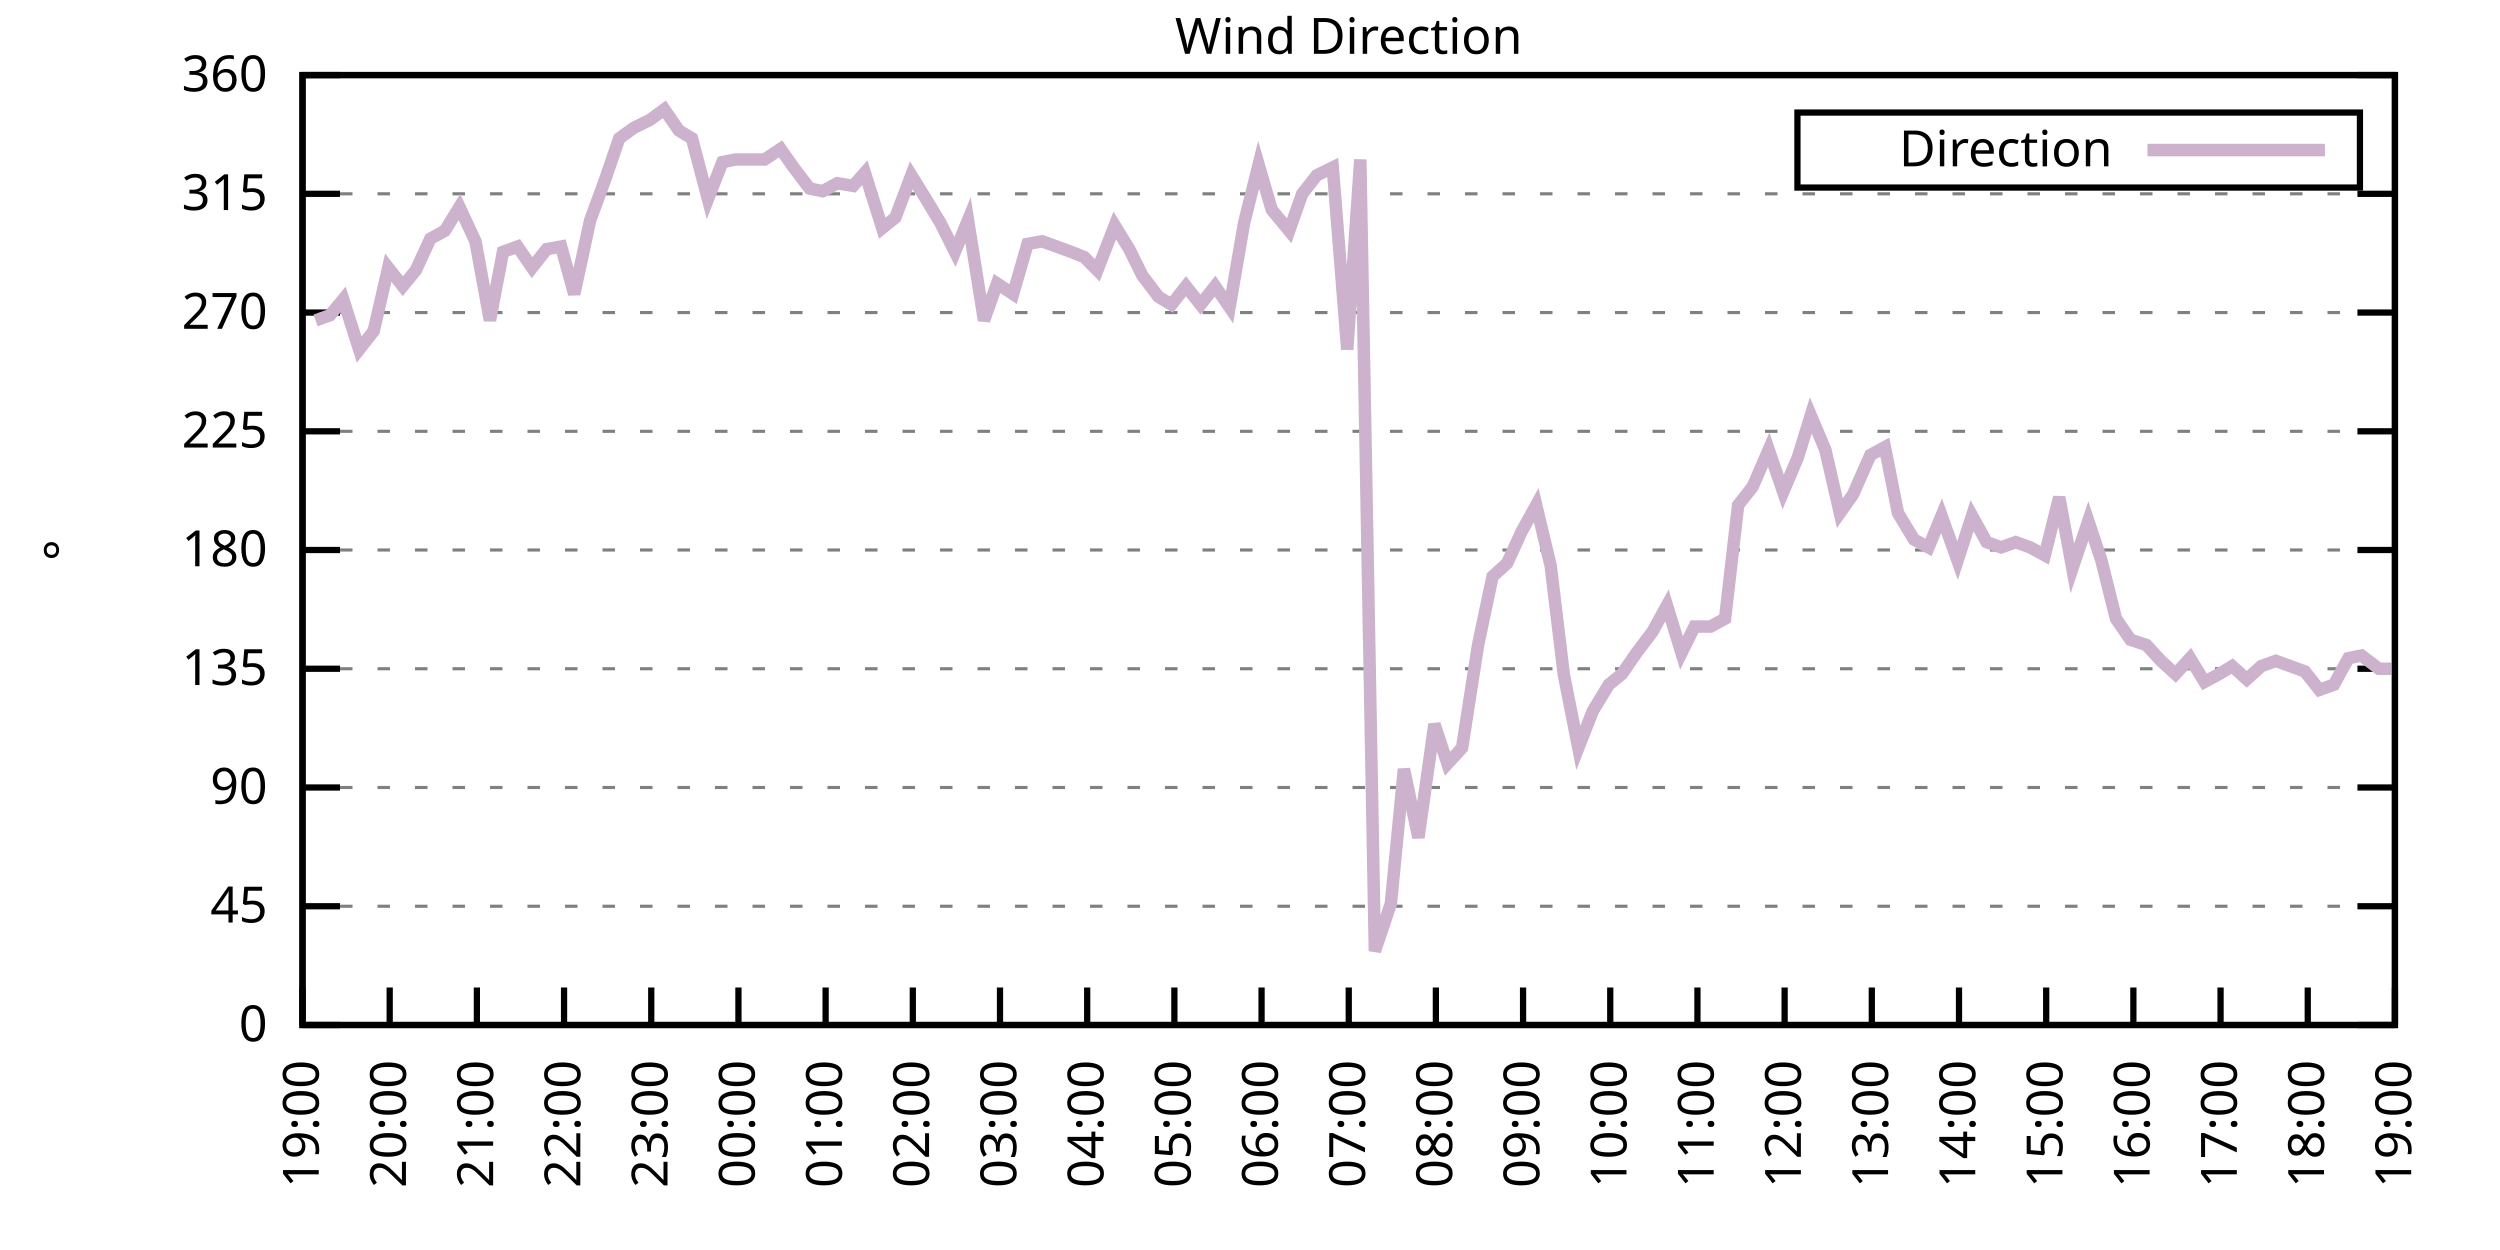
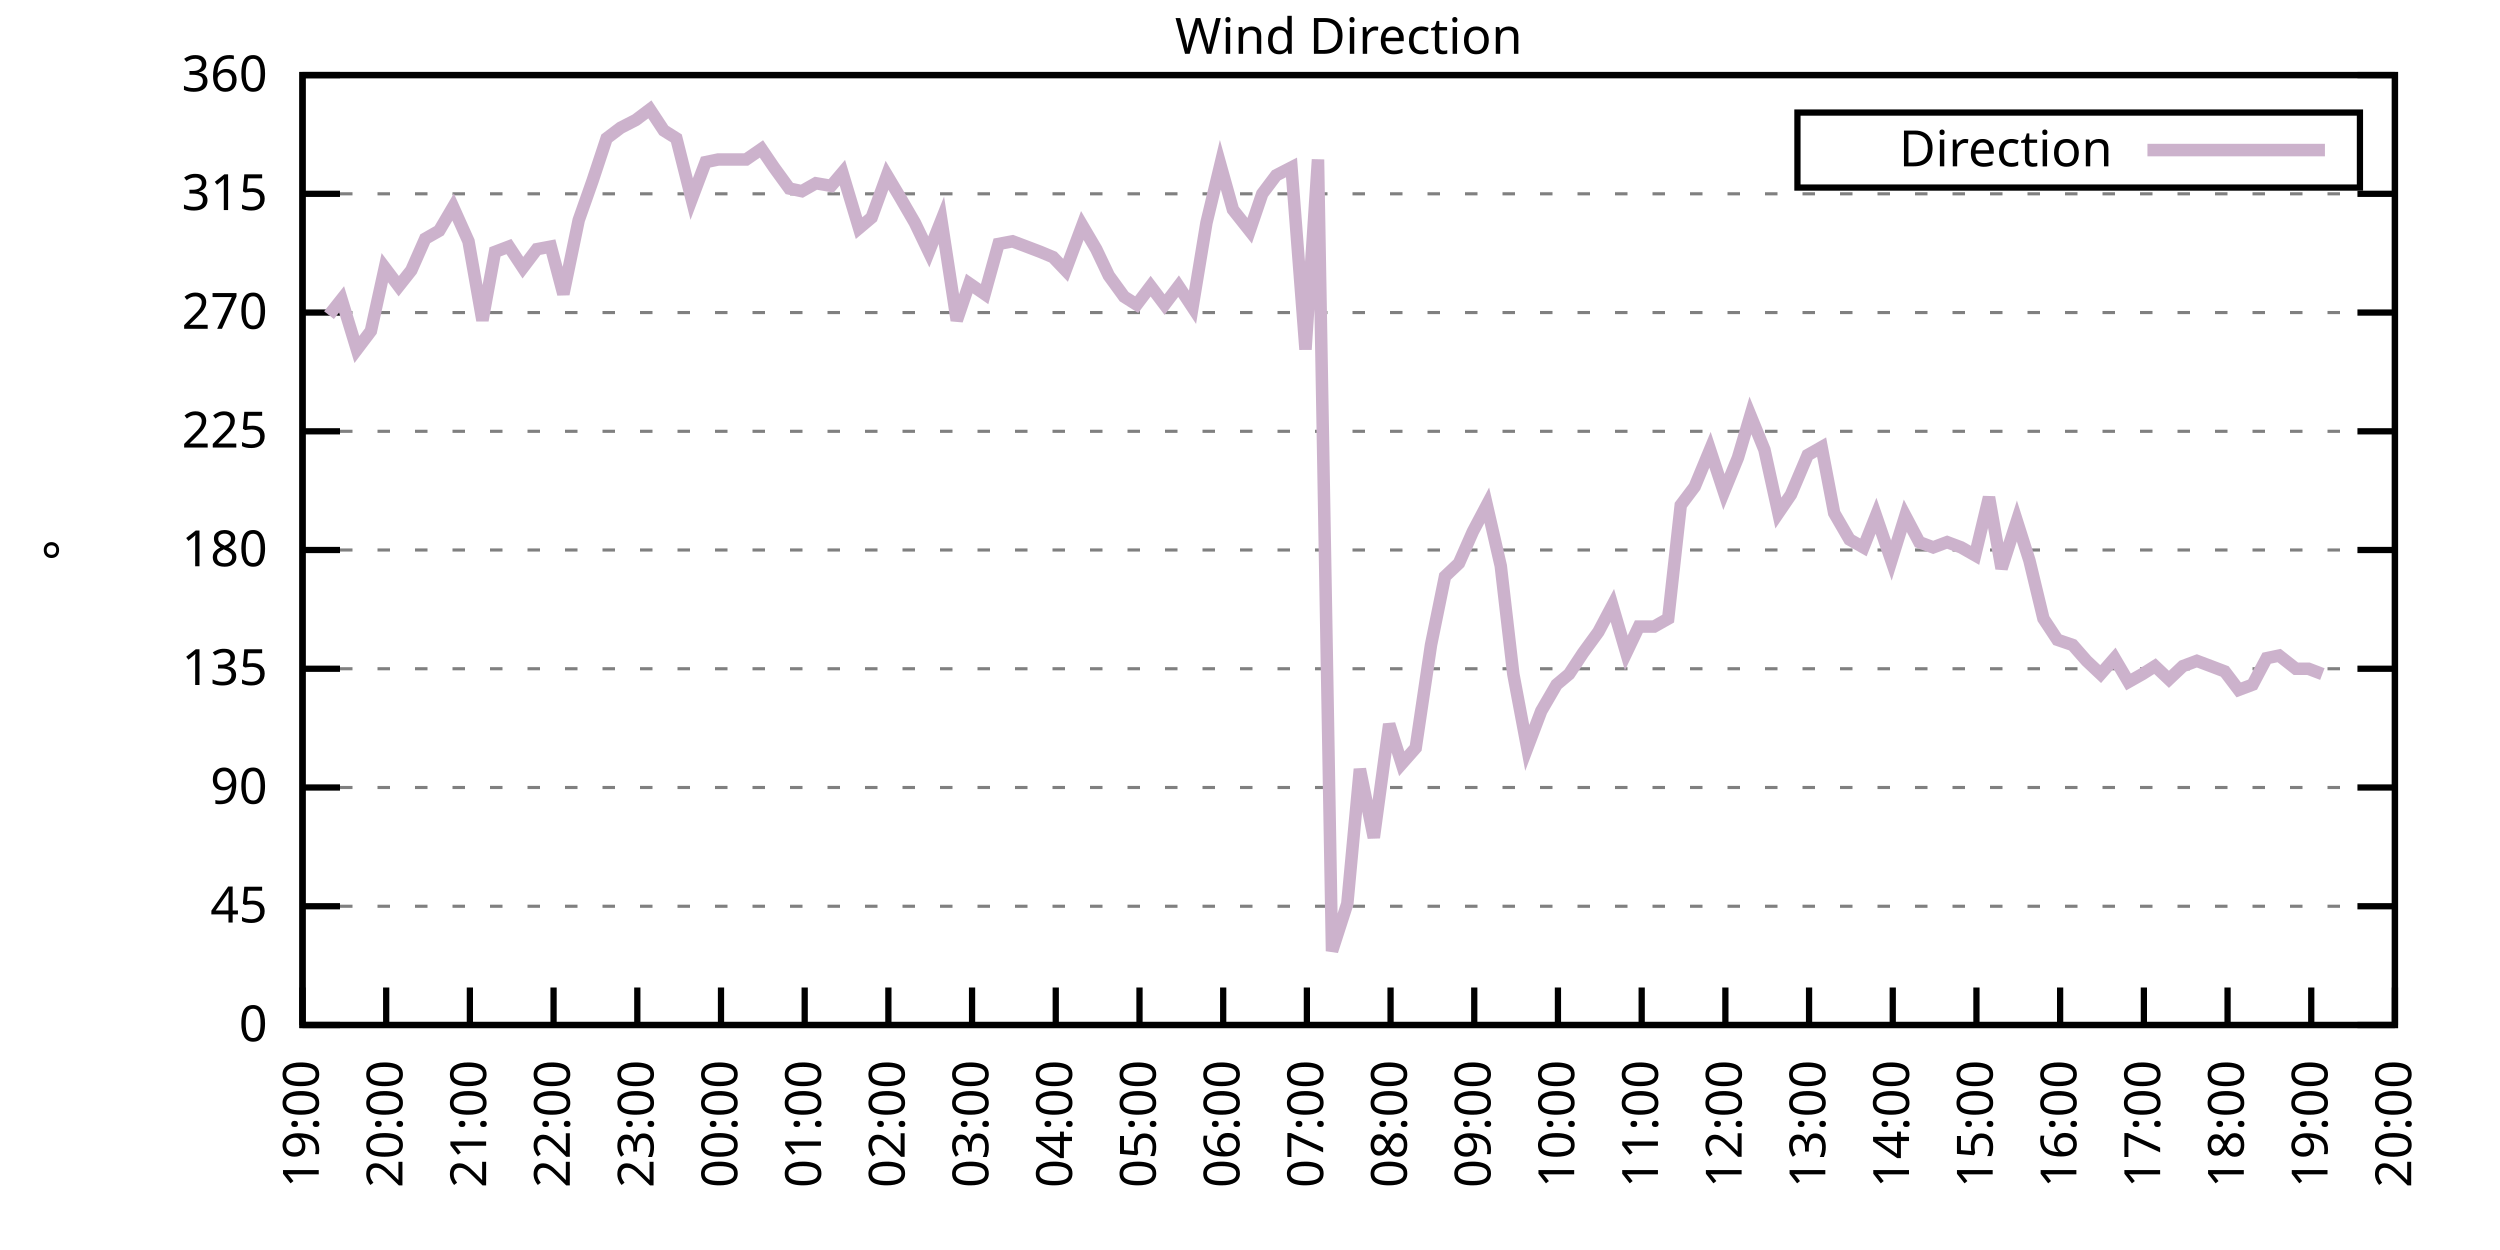
<svg xmlns="http://www.w3.org/2000/svg" xmlns:xlink="http://www.w3.org/1999/xlink" width="400" height="200" viewBox="0 0 400 200">
  <g id="gnuplot_canvas">
    <rect x="0" y="0" width="400" height="200" fill="none" />
    <defs>
      <circle id="gpDot" r="0.5" stroke-width="0.5" stroke="currentColor" />
      <path id="gpPt0" stroke-width="0.333" stroke="currentColor" d="M-1,0 h2 M0,-1 v2" />
      <path id="gpPt1" stroke-width="0.333" stroke="currentColor" d="M-1,-1 L1,1 M1,-1 L-1,1" />
      <path id="gpPt2" stroke-width="0.333" stroke="currentColor" d="M-1,0 L1,0 M0,-1 L0,1 M-1,-1 L1,1 M-1,1 L1,-1" />
      <rect id="gpPt3" stroke-width="0.333" stroke="currentColor" x="-1" y="-1" width="2" height="2" />
      <rect id="gpPt4" stroke-width="0.333" stroke="currentColor" fill="currentColor" x="-1" y="-1" width="2" height="2" />
      <circle id="gpPt5" stroke-width="0.333" stroke="currentColor" cx="0" cy="0" r="1" />
      <use xlink:href="#gpPt5" id="gpPt6" fill="currentColor" stroke="none" />
      <path id="gpPt7" stroke-width="0.333" stroke="currentColor" d="M0,-1.33 L-1.33,0.67 L1.33,0.67 z" />
      <use xlink:href="#gpPt7" id="gpPt8" fill="currentColor" stroke="none" />
      <use xlink:href="#gpPt7" id="gpPt9" stroke="currentColor" transform="rotate(180)" />
      <use xlink:href="#gpPt9" id="gpPt10" fill="currentColor" stroke="none" />
      <use xlink:href="#gpPt3" id="gpPt11" stroke="currentColor" transform="rotate(45)" />
      <use xlink:href="#gpPt11" id="gpPt12" fill="currentColor" stroke="none" />
      <path id="gpPt13" stroke-width="0.333" stroke="currentColor" d="M0,1.330 L1.265,0.411 L0.782,-1.067 L-0.782,-1.076 L-1.265,0.411 z" />
      <use xlink:href="#gpPt13" id="gpPt14" fill="currentColor" stroke="none" />
      <filter id="textbox" filterUnits="objectBoundingBox" x="0" y="0" height="1" width="1">
        <feFlood flood-color="white" flood-opacity="1" result="bgnd" />
        <feComposite in="SourceGraphic" in2="bgnd" operator="atop" />
      </filter>
      <filter id="greybox" filterUnits="objectBoundingBox" x="0" y="0" height="1" width="1">
        <feFlood flood-color="lightgrey" flood-opacity="1" result="grey" />
        <feComposite in="SourceGraphic" in2="grey" operator="atop" />
      </filter>
    </defs>
    <g fill="none" color="white" stroke="currentColor" stroke-width="1.00" stroke-linecap="butt" stroke-linejoin="miter">
</g>
    <g fill="none" color="black" stroke="currentColor" stroke-width="1.00" stroke-linecap="butt" stroke-linejoin="miter">
      <g stroke="none" shape-rendering="crispEdges">
        <polygon fill="rgb(255, 255, 255)" points="48.40,164.00 383.18,164.00 383.18,12.02 48.40,12.02 " />
      </g>
    </g>
    <g fill="none" color="black" stroke="currentColor" stroke-width="1.00" stroke-linecap="butt" stroke-linejoin="miter">
</g>
    <g fill="none" color="black" stroke="black" stroke-width="0.50" stroke-linecap="butt" stroke-linejoin="miter">
</g>
    <g fill="none" color="gray" stroke="currentColor" stroke-width="0.50" stroke-linecap="butt" stroke-linejoin="miter">
      <path stroke="gray" stroke-dasharray="2,4" class="gridline" d="M48.40,164.00 L383.19,164.00  " />
    </g>
    <g fill="none" color="gray" stroke="gray" stroke-width="1.00" stroke-linecap="butt" stroke-linejoin="miter">
</g>
    <g fill="none" color="black" stroke="currentColor" stroke-width="1.00" stroke-linecap="butt" stroke-linejoin="miter">
      <path stroke="black" d="M48.40,164.00 L54.40,164.00 M383.19,164.00 L377.19,164.00  " />
      <g transform="translate(42.80,166.60)" stroke="none" fill="black" font-family="Sans" font-size="8.00" text-anchor="end">
        <text>
          <tspan font-family="Sans"> 0</tspan>
        </text>
      </g>
    </g>
    <g fill="none" color="black" stroke="currentColor" stroke-width="1.00" stroke-linecap="butt" stroke-linejoin="miter">
</g>
    <g fill="none" color="black" stroke="black" stroke-width="0.50" stroke-linecap="butt" stroke-linejoin="miter">
</g>
    <g fill="none" color="gray" stroke="currentColor" stroke-width="0.50" stroke-linecap="butt" stroke-linejoin="miter">
      <path stroke="gray" stroke-dasharray="2,4" class="gridline" d="M48.40,145.00 L383.19,145.00  " />
    </g>
    <g fill="none" color="gray" stroke="gray" stroke-width="1.00" stroke-linecap="butt" stroke-linejoin="miter">
</g>
    <g fill="none" color="black" stroke="currentColor" stroke-width="1.00" stroke-linecap="butt" stroke-linejoin="miter">
      <path stroke="black" d="M48.40,145.00 L54.40,145.00 M383.19,145.00 L377.19,145.00  " />
      <g transform="translate(42.80,147.60)" stroke="none" fill="black" font-family="Sans" font-size="8.00" text-anchor="end">
        <text>
          <tspan font-family="Sans"> 45</tspan>
        </text>
      </g>
    </g>
    <g fill="none" color="black" stroke="currentColor" stroke-width="1.00" stroke-linecap="butt" stroke-linejoin="miter">
</g>
    <g fill="none" color="black" stroke="black" stroke-width="0.50" stroke-linecap="butt" stroke-linejoin="miter">
</g>
    <g fill="none" color="gray" stroke="currentColor" stroke-width="0.50" stroke-linecap="butt" stroke-linejoin="miter">
      <path stroke="gray" stroke-dasharray="2,4" class="gridline" d="M48.40,126.00 L383.19,126.00  " />
    </g>
    <g fill="none" color="gray" stroke="gray" stroke-width="1.00" stroke-linecap="butt" stroke-linejoin="miter">
</g>
    <g fill="none" color="black" stroke="currentColor" stroke-width="1.00" stroke-linecap="butt" stroke-linejoin="miter">
      <path stroke="black" d="M48.40,126.00 L54.40,126.00 M383.19,126.00 L377.19,126.00  " />
      <g transform="translate(42.80,128.60)" stroke="none" fill="black" font-family="Sans" font-size="8.00" text-anchor="end">
        <text>
          <tspan font-family="Sans"> 90</tspan>
        </text>
      </g>
    </g>
    <g fill="none" color="black" stroke="currentColor" stroke-width="1.00" stroke-linecap="butt" stroke-linejoin="miter">
</g>
    <g fill="none" color="black" stroke="black" stroke-width="0.50" stroke-linecap="butt" stroke-linejoin="miter">
</g>
    <g fill="none" color="gray" stroke="currentColor" stroke-width="0.50" stroke-linecap="butt" stroke-linejoin="miter">
      <path stroke="gray" stroke-dasharray="2,4" class="gridline" d="M48.40,107.00 L383.19,107.00  " />
    </g>
    <g fill="none" color="gray" stroke="gray" stroke-width="1.00" stroke-linecap="butt" stroke-linejoin="miter">
</g>
    <g fill="none" color="black" stroke="currentColor" stroke-width="1.00" stroke-linecap="butt" stroke-linejoin="miter">
      <path stroke="black" d="M48.40,107.00 L54.40,107.00 M383.19,107.00 L377.19,107.00  " />
      <g transform="translate(42.80,109.60)" stroke="none" fill="black" font-family="Sans" font-size="8.00" text-anchor="end">
        <text>
          <tspan font-family="Sans"> 135</tspan>
        </text>
      </g>
    </g>
    <g fill="none" color="black" stroke="currentColor" stroke-width="1.00" stroke-linecap="butt" stroke-linejoin="miter">
</g>
    <g fill="none" color="black" stroke="black" stroke-width="0.50" stroke-linecap="butt" stroke-linejoin="miter">
</g>
    <g fill="none" color="gray" stroke="currentColor" stroke-width="0.50" stroke-linecap="butt" stroke-linejoin="miter">
      <path stroke="gray" stroke-dasharray="2,4" class="gridline" d="M48.40,88.00 L383.19,88.00  " />
    </g>
    <g fill="none" color="gray" stroke="gray" stroke-width="1.00" stroke-linecap="butt" stroke-linejoin="miter">
</g>
    <g fill="none" color="black" stroke="currentColor" stroke-width="1.00" stroke-linecap="butt" stroke-linejoin="miter">
      <path stroke="black" d="M48.40,88.00 L54.40,88.00 M383.19,88.00 L377.19,88.00  " />
      <g transform="translate(42.80,90.60)" stroke="none" fill="black" font-family="Sans" font-size="8.00" text-anchor="end">
        <text>
          <tspan font-family="Sans"> 180</tspan>
        </text>
      </g>
    </g>
    <g fill="none" color="black" stroke="currentColor" stroke-width="1.00" stroke-linecap="butt" stroke-linejoin="miter">
</g>
    <g fill="none" color="black" stroke="black" stroke-width="0.50" stroke-linecap="butt" stroke-linejoin="miter">
</g>
    <g fill="none" color="gray" stroke="currentColor" stroke-width="0.50" stroke-linecap="butt" stroke-linejoin="miter">
      <path stroke="gray" stroke-dasharray="2,4" class="gridline" d="M48.40,69.01 L383.19,69.01  " />
    </g>
    <g fill="none" color="gray" stroke="gray" stroke-width="1.00" stroke-linecap="butt" stroke-linejoin="miter">
</g>
    <g fill="none" color="black" stroke="currentColor" stroke-width="1.00" stroke-linecap="butt" stroke-linejoin="miter">
      <path stroke="black" d="M48.40,69.01 L54.40,69.01 M383.19,69.01 L377.19,69.01  " />
      <g transform="translate(42.80,71.61)" stroke="none" fill="black" font-family="Sans" font-size="8.00" text-anchor="end">
        <text>
          <tspan font-family="Sans"> 225</tspan>
        </text>
      </g>
    </g>
    <g fill="none" color="black" stroke="currentColor" stroke-width="1.00" stroke-linecap="butt" stroke-linejoin="miter">
</g>
    <g fill="none" color="black" stroke="black" stroke-width="0.50" stroke-linecap="butt" stroke-linejoin="miter">
</g>
    <g fill="none" color="gray" stroke="currentColor" stroke-width="0.50" stroke-linecap="butt" stroke-linejoin="miter">
      <path stroke="gray" stroke-dasharray="2,4" class="gridline" d="M48.40,50.01 L383.19,50.01  " />
    </g>
    <g fill="none" color="gray" stroke="gray" stroke-width="1.00" stroke-linecap="butt" stroke-linejoin="miter">
</g>
    <g fill="none" color="black" stroke="currentColor" stroke-width="1.00" stroke-linecap="butt" stroke-linejoin="miter">
      <path stroke="black" d="M48.40,50.01 L54.40,50.01 M383.19,50.01 L377.19,50.01  " />
      <g transform="translate(42.80,52.61)" stroke="none" fill="black" font-family="Sans" font-size="8.00" text-anchor="end">
        <text>
          <tspan font-family="Sans"> 270</tspan>
        </text>
      </g>
    </g>
    <g fill="none" color="black" stroke="currentColor" stroke-width="1.00" stroke-linecap="butt" stroke-linejoin="miter">
</g>
    <g fill="none" color="black" stroke="black" stroke-width="0.50" stroke-linecap="butt" stroke-linejoin="miter">
</g>
    <g fill="none" color="gray" stroke="currentColor" stroke-width="0.50" stroke-linecap="butt" stroke-linejoin="miter">
      <path stroke="gray" stroke-dasharray="2,4" class="gridline" d="M48.40,31.01 L383.19,31.01  " />
    </g>
    <g fill="none" color="gray" stroke="gray" stroke-width="1.00" stroke-linecap="butt" stroke-linejoin="miter">
</g>
    <g fill="none" color="black" stroke="currentColor" stroke-width="1.00" stroke-linecap="butt" stroke-linejoin="miter">
      <path stroke="black" d="M48.40,31.01 L54.40,31.01 M383.19,31.01 L377.19,31.01  " />
      <g transform="translate(42.80,33.61)" stroke="none" fill="black" font-family="Sans" font-size="8.00" text-anchor="end">
        <text>
          <tspan font-family="Sans"> 315</tspan>
        </text>
      </g>
    </g>
    <g fill="none" color="black" stroke="currentColor" stroke-width="1.00" stroke-linecap="butt" stroke-linejoin="miter">
</g>
    <g fill="none" color="black" stroke="black" stroke-width="0.50" stroke-linecap="butt" stroke-linejoin="miter">
</g>
    <g fill="none" color="gray" stroke="currentColor" stroke-width="0.50" stroke-linecap="butt" stroke-linejoin="miter">
      <path stroke="gray" stroke-dasharray="2,4" class="gridline" d="M48.40,12.01 L383.19,12.01  " />
    </g>
    <g fill="none" color="gray" stroke="gray" stroke-width="1.00" stroke-linecap="butt" stroke-linejoin="miter">
</g>
    <g fill="none" color="black" stroke="currentColor" stroke-width="1.00" stroke-linecap="butt" stroke-linejoin="miter">
      <path stroke="black" d="M48.40,12.01 L54.40,12.01 M383.19,12.01 L377.19,12.01  " />
      <g transform="translate(42.80,14.61)" stroke="none" fill="black" font-family="Sans" font-size="8.00" text-anchor="end">
        <text>
          <tspan font-family="Sans"> 360</tspan>
        </text>
      </g>
    </g>
    <g fill="none" color="black" stroke="currentColor" stroke-width="1.00" stroke-linecap="butt" stroke-linejoin="miter">
      <path stroke="black" d="M48.40,164.00 L48.40,158.00  " />
      <g transform="translate(51.00,169.60) rotate(270.00)" stroke="none" fill="black" font-family="Sans" font-size="8.00" text-anchor="end">
        <text>
          <tspan font-family="Sans">19:00</tspan>
        </text>
      </g>
    </g>
    <g fill="none" color="black" stroke="currentColor" stroke-width="1.00" stroke-linecap="butt" stroke-linejoin="miter">
-       <path stroke="black" d="M62.35,164.00 L62.35,158.00  " />
-       <g transform="translate(64.95,169.60) rotate(270.00)" stroke="none" fill="black" font-family="Sans" font-size="8.00" text-anchor="end">
+       <path stroke="black" d="M61.79,164.00 L61.79,158.00  " />
+       <g transform="translate(64.39,169.60) rotate(270.00)" stroke="none" fill="black" font-family="Sans" font-size="8.00" text-anchor="end">
        <text>
          <tspan font-family="Sans">20:00</tspan>
        </text>
      </g>
    </g>
    <g fill="none" color="black" stroke="currentColor" stroke-width="1.00" stroke-linecap="butt" stroke-linejoin="miter">
-       <path stroke="black" d="M76.30,164.00 L76.30,158.00  " />
-       <g transform="translate(78.90,169.60) rotate(270.00)" stroke="none" fill="black" font-family="Sans" font-size="8.00" text-anchor="end">
+       <path stroke="black" d="M75.18,164.00 L75.18,158.00  " />
+       <g transform="translate(77.78,169.60) rotate(270.00)" stroke="none" fill="black" font-family="Sans" font-size="8.00" text-anchor="end">
        <text>
          <tspan font-family="Sans">21:00</tspan>
        </text>
      </g>
    </g>
    <g fill="none" color="black" stroke="currentColor" stroke-width="1.00" stroke-linecap="butt" stroke-linejoin="miter">
-       <path stroke="black" d="M90.25,164.00 L90.25,158.00  " />
-       <g transform="translate(92.85,169.60) rotate(270.00)" stroke="none" fill="black" font-family="Sans" font-size="8.00" text-anchor="end">
+       <path stroke="black" d="M88.57,164.00 L88.57,158.00  " />
+       <g transform="translate(91.17,169.60) rotate(270.00)" stroke="none" fill="black" font-family="Sans" font-size="8.00" text-anchor="end">
        <text>
          <tspan font-family="Sans">22:00</tspan>
        </text>
      </g>
    </g>
    <g fill="none" color="black" stroke="currentColor" stroke-width="1.00" stroke-linecap="butt" stroke-linejoin="miter">
-       <path stroke="black" d="M104.20,164.00 L104.20,158.00  " />
-       <g transform="translate(106.80,169.60) rotate(270.00)" stroke="none" fill="black" font-family="Sans" font-size="8.00" text-anchor="end">
+       <path stroke="black" d="M101.97,164.00 L101.97,158.00  " />
+       <g transform="translate(104.57,169.60) rotate(270.00)" stroke="none" fill="black" font-family="Sans" font-size="8.00" text-anchor="end">
        <text>
          <tspan font-family="Sans">23:00</tspan>
        </text>
      </g>
    </g>
    <g fill="none" color="black" stroke="currentColor" stroke-width="1.00" stroke-linecap="butt" stroke-linejoin="miter">
-       <path stroke="black" d="M118.15,164.00 L118.15,158.00  " />
-       <g transform="translate(120.75,169.60) rotate(270.00)" stroke="none" fill="black" font-family="Sans" font-size="8.00" text-anchor="end">
+       <path stroke="black" d="M115.36,164.00 L115.36,158.00  " />
+       <g transform="translate(117.96,169.60) rotate(270.00)" stroke="none" fill="black" font-family="Sans" font-size="8.00" text-anchor="end">
        <text>
          <tspan font-family="Sans">00:00</tspan>
        </text>
      </g>
    </g>
    <g fill="none" color="black" stroke="currentColor" stroke-width="1.00" stroke-linecap="butt" stroke-linejoin="miter">
-       <path stroke="black" d="M132.10,164.00 L132.10,158.00  " />
-       <g transform="translate(134.70,169.60) rotate(270.00)" stroke="none" fill="black" font-family="Sans" font-size="8.00" text-anchor="end">
+       <path stroke="black" d="M128.75,164.00 L128.75,158.00  " />
+       <g transform="translate(131.35,169.60) rotate(270.00)" stroke="none" fill="black" font-family="Sans" font-size="8.00" text-anchor="end">
        <text>
          <tspan font-family="Sans">01:00</tspan>
        </text>
      </g>
    </g>
    <g fill="none" color="black" stroke="currentColor" stroke-width="1.00" stroke-linecap="butt" stroke-linejoin="miter">
-       <path stroke="black" d="M146.05,164.00 L146.05,158.00  " />
-       <g transform="translate(148.65,169.60) rotate(270.00)" stroke="none" fill="black" font-family="Sans" font-size="8.00" text-anchor="end">
+       <path stroke="black" d="M142.14,164.00 L142.14,158.00  " />
+       <g transform="translate(144.74,169.60) rotate(270.00)" stroke="none" fill="black" font-family="Sans" font-size="8.00" text-anchor="end">
        <text>
          <tspan font-family="Sans">02:00</tspan>
        </text>
      </g>
    </g>
    <g fill="none" color="black" stroke="currentColor" stroke-width="1.00" stroke-linecap="butt" stroke-linejoin="miter">
-       <path stroke="black" d="M160.00,164.00 L160.00,158.00  " />
-       <g transform="translate(162.60,169.60) rotate(270.00)" stroke="none" fill="black" font-family="Sans" font-size="8.00" text-anchor="end">
+       <path stroke="black" d="M155.53,164.00 L155.53,158.00  " />
+       <g transform="translate(158.13,169.60) rotate(270.00)" stroke="none" fill="black" font-family="Sans" font-size="8.00" text-anchor="end">
        <text>
          <tspan font-family="Sans">03:00</tspan>
        </text>
      </g>
    </g>
    <g fill="none" color="black" stroke="currentColor" stroke-width="1.00" stroke-linecap="butt" stroke-linejoin="miter">
-       <path stroke="black" d="M173.95,164.00 L173.95,158.00  " />
-       <g transform="translate(176.55,169.60) rotate(270.00)" stroke="none" fill="black" font-family="Sans" font-size="8.00" text-anchor="end">
+       <path stroke="black" d="M168.92,164.00 L168.92,158.00  " />
+       <g transform="translate(171.52,169.60) rotate(270.00)" stroke="none" fill="black" font-family="Sans" font-size="8.00" text-anchor="end">
        <text>
          <tspan font-family="Sans">04:00</tspan>
        </text>
      </g>
    </g>
    <g fill="none" color="black" stroke="currentColor" stroke-width="1.00" stroke-linecap="butt" stroke-linejoin="miter">
-       <path stroke="black" d="M187.90,164.00 L187.90,158.00  " />
-       <g transform="translate(190.50,169.60) rotate(270.00)" stroke="none" fill="black" font-family="Sans" font-size="8.00" text-anchor="end">
+       <path stroke="black" d="M182.32,164.00 L182.32,158.00  " />
+       <g transform="translate(184.92,169.60) rotate(270.00)" stroke="none" fill="black" font-family="Sans" font-size="8.00" text-anchor="end">
        <text>
          <tspan font-family="Sans">05:00</tspan>
        </text>
      </g>
    </g>
    <g fill="none" color="black" stroke="currentColor" stroke-width="1.00" stroke-linecap="butt" stroke-linejoin="miter">
-       <path stroke="black" d="M201.85,164.00 L201.85,158.00  " />
-       <g transform="translate(204.45,169.60) rotate(270.00)" stroke="none" fill="black" font-family="Sans" font-size="8.00" text-anchor="end">
+       <path stroke="black" d="M195.71,164.00 L195.71,158.00  " />
+       <g transform="translate(198.31,169.60) rotate(270.00)" stroke="none" fill="black" font-family="Sans" font-size="8.00" text-anchor="end">
        <text>
          <tspan font-family="Sans">06:00</tspan>
        </text>
      </g>
    </g>
    <g fill="none" color="black" stroke="currentColor" stroke-width="1.00" stroke-linecap="butt" stroke-linejoin="miter">
-       <path stroke="black" d="M215.80,164.00 L215.80,158.00  " />
-       <g transform="translate(218.40,169.60) rotate(270.00)" stroke="none" fill="black" font-family="Sans" font-size="8.00" text-anchor="end">
+       <path stroke="black" d="M209.10,164.00 L209.10,158.00  " />
+       <g transform="translate(211.70,169.60) rotate(270.00)" stroke="none" fill="black" font-family="Sans" font-size="8.00" text-anchor="end">
        <text>
          <tspan font-family="Sans">07:00</tspan>
        </text>
      </g>
    </g>
    <g fill="none" color="black" stroke="currentColor" stroke-width="1.00" stroke-linecap="butt" stroke-linejoin="miter">
-       <path stroke="black" d="M229.74,164.00 L229.74,158.00  " />
-       <g transform="translate(232.34,169.60) rotate(270.00)" stroke="none" fill="black" font-family="Sans" font-size="8.00" text-anchor="end">
+       <path stroke="black" d="M222.49,164.00 L222.49,158.00  " />
+       <g transform="translate(225.09,169.60) rotate(270.00)" stroke="none" fill="black" font-family="Sans" font-size="8.00" text-anchor="end">
        <text>
          <tspan font-family="Sans">08:00</tspan>
        </text>
      </g>
    </g>
    <g fill="none" color="black" stroke="currentColor" stroke-width="1.00" stroke-linecap="butt" stroke-linejoin="miter">
-       <path stroke="black" d="M243.69,164.00 L243.69,158.00  " />
-       <g transform="translate(246.29,169.60) rotate(270.00)" stroke="none" fill="black" font-family="Sans" font-size="8.00" text-anchor="end">
+       <path stroke="black" d="M235.88,164.00 L235.88,158.00  " />
+       <g transform="translate(238.48,169.60) rotate(270.00)" stroke="none" fill="black" font-family="Sans" font-size="8.00" text-anchor="end">
        <text>
          <tspan font-family="Sans">09:00</tspan>
        </text>
      </g>
    </g>
    <g fill="none" color="black" stroke="currentColor" stroke-width="1.00" stroke-linecap="butt" stroke-linejoin="miter">
-       <path stroke="black" d="M257.64,164.00 L257.64,158.00  " />
-       <g transform="translate(260.24,169.60) rotate(270.00)" stroke="none" fill="black" font-family="Sans" font-size="8.00" text-anchor="end">
+       <path stroke="black" d="M249.27,164.00 L249.27,158.00  " />
+       <g transform="translate(251.87,169.60) rotate(270.00)" stroke="none" fill="black" font-family="Sans" font-size="8.00" text-anchor="end">
        <text>
          <tspan font-family="Sans">10:00</tspan>
        </text>
      </g>
    </g>
    <g fill="none" color="black" stroke="currentColor" stroke-width="1.00" stroke-linecap="butt" stroke-linejoin="miter">
-       <path stroke="black" d="M271.59,164.00 L271.59,158.00  " />
-       <g transform="translate(274.19,169.60) rotate(270.00)" stroke="none" fill="black" font-family="Sans" font-size="8.00" text-anchor="end">
+       <path stroke="black" d="M262.67,164.00 L262.67,158.00  " />
+       <g transform="translate(265.27,169.60) rotate(270.00)" stroke="none" fill="black" font-family="Sans" font-size="8.00" text-anchor="end">
        <text>
          <tspan font-family="Sans">11:00</tspan>
        </text>
      </g>
    </g>
    <g fill="none" color="black" stroke="currentColor" stroke-width="1.00" stroke-linecap="butt" stroke-linejoin="miter">
-       <path stroke="black" d="M285.54,164.00 L285.54,158.00  " />
-       <g transform="translate(288.14,169.60) rotate(270.00)" stroke="none" fill="black" font-family="Sans" font-size="8.00" text-anchor="end">
+       <path stroke="black" d="M276.06,164.00 L276.06,158.00  " />
+       <g transform="translate(278.66,169.60) rotate(270.00)" stroke="none" fill="black" font-family="Sans" font-size="8.00" text-anchor="end">
        <text>
          <tspan font-family="Sans">12:00</tspan>
        </text>
      </g>
    </g>
    <g fill="none" color="black" stroke="currentColor" stroke-width="1.00" stroke-linecap="butt" stroke-linejoin="miter">
-       <path stroke="black" d="M299.49,164.00 L299.49,158.00  " />
-       <g transform="translate(302.09,169.60) rotate(270.00)" stroke="none" fill="black" font-family="Sans" font-size="8.00" text-anchor="end">
+       <path stroke="black" d="M289.45,164.00 L289.45,158.00  " />
+       <g transform="translate(292.05,169.60) rotate(270.00)" stroke="none" fill="black" font-family="Sans" font-size="8.00" text-anchor="end">
        <text>
          <tspan font-family="Sans">13:00</tspan>
        </text>
      </g>
    </g>
    <g fill="none" color="black" stroke="currentColor" stroke-width="1.00" stroke-linecap="butt" stroke-linejoin="miter">
-       <path stroke="black" d="M313.44,164.00 L313.44,158.00  " />
-       <g transform="translate(316.04,169.60) rotate(270.00)" stroke="none" fill="black" font-family="Sans" font-size="8.00" text-anchor="end">
+       <path stroke="black" d="M302.84,164.00 L302.84,158.00  " />
+       <g transform="translate(305.44,169.60) rotate(270.00)" stroke="none" fill="black" font-family="Sans" font-size="8.00" text-anchor="end">
        <text>
          <tspan font-family="Sans">14:00</tspan>
        </text>
      </g>
    </g>
    <g fill="none" color="black" stroke="currentColor" stroke-width="1.00" stroke-linecap="butt" stroke-linejoin="miter">
-       <path stroke="black" d="M327.39,164.00 L327.39,158.00  " />
-       <g transform="translate(329.99,169.60) rotate(270.00)" stroke="none" fill="black" font-family="Sans" font-size="8.00" text-anchor="end">
+       <path stroke="black" d="M316.23,164.00 L316.23,158.00  " />
+       <g transform="translate(318.83,169.60) rotate(270.00)" stroke="none" fill="black" font-family="Sans" font-size="8.00" text-anchor="end">
        <text>
          <tspan font-family="Sans">15:00</tspan>
        </text>
      </g>
    </g>
    <g fill="none" color="black" stroke="currentColor" stroke-width="1.00" stroke-linecap="butt" stroke-linejoin="miter">
-       <path stroke="black" d="M341.34,164.00 L341.34,158.00  " />
-       <g transform="translate(343.94,169.60) rotate(270.00)" stroke="none" fill="black" font-family="Sans" font-size="8.00" text-anchor="end">
+       <path stroke="black" d="M329.62,164.00 L329.62,158.00  " />
+       <g transform="translate(332.22,169.60) rotate(270.00)" stroke="none" fill="black" font-family="Sans" font-size="8.00" text-anchor="end">
        <text>
          <tspan font-family="Sans">16:00</tspan>
        </text>
      </g>
    </g>
    <g fill="none" color="black" stroke="currentColor" stroke-width="1.00" stroke-linecap="butt" stroke-linejoin="miter">
-       <path stroke="black" d="M355.29,164.00 L355.29,158.00  " />
-       <g transform="translate(357.89,169.60) rotate(270.00)" stroke="none" fill="black" font-family="Sans" font-size="8.00" text-anchor="end">
+       <path stroke="black" d="M343.02,164.00 L343.02,158.00  " />
+       <g transform="translate(345.62,169.60) rotate(270.00)" stroke="none" fill="black" font-family="Sans" font-size="8.00" text-anchor="end">
        <text>
          <tspan font-family="Sans">17:00</tspan>
        </text>
      </g>
    </g>
    <g fill="none" color="black" stroke="currentColor" stroke-width="1.00" stroke-linecap="butt" stroke-linejoin="miter">
-       <path stroke="black" d="M369.24,164.00 L369.24,158.00  " />
-       <g transform="translate(371.84,169.60) rotate(270.00)" stroke="none" fill="black" font-family="Sans" font-size="8.00" text-anchor="end">
+       <path stroke="black" d="M356.41,164.00 L356.41,158.00  " />
+       <g transform="translate(359.01,169.60) rotate(270.00)" stroke="none" fill="black" font-family="Sans" font-size="8.00" text-anchor="end">
        <text>
          <tspan font-family="Sans">18:00</tspan>
+         </text>
+       </g>
+     </g>
+     <g fill="none" color="black" stroke="currentColor" stroke-width="1.00" stroke-linecap="butt" stroke-linejoin="miter">
+       <path stroke="black" d="M369.80,164.00 L369.80,158.00  " />
+       <g transform="translate(372.40,169.60) rotate(270.00)" stroke="none" fill="black" font-family="Sans" font-size="8.00" text-anchor="end">
+         <text>
+           <tspan font-family="Sans">19:00</tspan>
        </text>
      </g>
    </g>
    <g fill="none" color="black" stroke="currentColor" stroke-width="1.00" stroke-linecap="butt" stroke-linejoin="miter">
      <path stroke="black" d="M383.19,164.00 L383.19,158.00  " />
      <g transform="translate(385.79,169.60) rotate(270.00)" stroke="none" fill="black" font-family="Sans" font-size="8.00" text-anchor="end">
        <text>
-           <tspan font-family="Sans">19:00</tspan>
+           <tspan font-family="Sans">20:00</tspan>
        </text>
      </g>
    </g>
    <g fill="none" color="black" stroke="currentColor" stroke-width="1.00" stroke-linecap="butt" stroke-linejoin="miter">
</g>
    <g fill="none" color="black" stroke="currentColor" stroke-width="1.00" stroke-linecap="butt" stroke-linejoin="miter">
      <path stroke="black" d="M48.40,12.01 L48.40,164.00 L383.19,164.00 L383.19,12.01 L48.40,12.01 Z  " />
    </g>
    <g fill="none" color="black" stroke="currentColor" stroke-width="1.00" stroke-linecap="butt" stroke-linejoin="miter">
</g>
    <g fill="none" color="black" stroke="currentColor" stroke-width="1.00" stroke-linecap="butt" stroke-linejoin="miter">
      <path stroke="black" d="M287.59,30.01 L287.59,18.01 L377.59,18.01 L377.59,30.01 L287.59,30.01 Z  " />
    </g>
    <g id="Wind_direction_plot_1">
      <g fill="none" color="white" stroke="black" stroke-width="2.00" stroke-linecap="butt" stroke-linejoin="miter">
</g>
      <g fill="none" color="black" stroke="currentColor" stroke-width="2.00" stroke-linecap="butt" stroke-linejoin="miter">
        <g transform="translate(337.99,26.61)" stroke="none" fill="black" font-family="Sans" font-size="8.00" text-anchor="end">
          <text>
            <tspan font-family="Sans">Direction</tspan>
          </text>
        </g>
      </g>
      <g fill="none" color="black" stroke="currentColor" stroke-width="2.00" stroke-linecap="butt" stroke-linejoin="miter">
-         <path stroke="rgb(204, 178, 204)" d="M343.59,24.01 L371.99,24.01 M50.49,51.27 L52.82,50.43 L54.91,47.90 L57.47,55.92 L59.79,52.96 L62.12,42.83   L64.44,45.79 L66.53,43.25 L68.86,38.19 L71.18,36.92 L73.51,33.12 L76.07,38.61 L78.39,51.27 L80.48,40.30   L82.81,39.45 L85.13,42.83 L87.46,39.87 L89.78,39.45 L91.88,47.05 L94.43,35.23 L96.76,28.90 L99.08,22.14   L101.41,20.45 L103.97,19.19 L106.29,17.50 L108.62,20.88 L110.71,22.14 L113.27,31.85 L115.59,25.94 L117.68,25.52   L120.24,25.52 L122.33,25.52 L124.89,23.83 L126.98,26.79 L129.54,30.16 L131.63,30.59 L133.96,29.32 L136.51,29.74   L138.37,27.63 L141.16,36.50 L143.26,34.81 L145.81,28.05 L147.91,31.43 L150.46,35.65 L152.79,40.30 L154.88,35.23   L157.44,51.27 L159.53,45.36 L162.09,47.05 L164.41,39.03 L166.74,38.61 L169.06,39.45 L171.39,40.30 L173.48,41.14   L175.57,43.25 L178.36,36.08 L180.69,39.87 L182.78,44.10 L185.34,47.47 L187.43,48.74 L189.76,45.79 L192.08,48.74   L194.41,45.79 L196.73,49.16 L199.06,35.65 L201.38,26.36 L203.47,33.54 L206.26,36.92 L208.36,31.01 L210.68,28.05   L213.24,26.79 L215.56,55.92 L217.65,25.52 L219.98,152.18 L222.54,144.58 L224.63,123.05 L226.95,134.02 L229.51,115.87   L231.60,122.20 L233.93,119.67 L236.49,103.20 L238.81,92.23 L241.14,90.12 L243.46,85.05 L245.79,80.83 L248.11,90.54   L250.20,107.85 L252.53,119.67 L254.85,113.76 L257.41,109.54 L259.50,107.85 L261.83,104.47 L264.39,101.09 L266.71,96.87   L269.04,104.47 L271.13,100.25 L273.69,100.25 L276.01,98.98 L278.10,80.83 L280.43,77.87 L282.99,71.96 L285.31,78.72   L287.64,73.23 L289.73,66.47 L292.05,71.96 L294.38,82.09 L296.47,79.14 L299.26,72.81 L301.58,71.54 L303.68,82.09   L306.23,86.32 L308.56,87.58 L310.65,82.52 L313.21,89.69 L315.53,82.52 L317.86,86.74 L320.18,87.58 L322.51,86.74   L324.83,87.58 L327.16,88.85 L329.48,79.56 L331.58,90.96 L334.13,83.36 L336.23,89.69 L338.55,98.98 L340.88,102.36   L343.43,103.20 L345.76,105.74 L348.08,107.85 L350.41,105.31 L352.73,109.11 L355.06,107.85 L357.15,106.58 L359.48,108.69   L361.80,106.58 L364.13,105.74 L366.45,106.58 L368.78,107.43 L371.10,110.38 L373.43,109.54 L375.75,105.31 L377.84,104.89   L380.63,107.00 L382.73,107.00  " />
+         <path stroke="rgb(204, 178, 204)" d="M343.59,24.01 L371.99,24.01 M52.64,50.43 L54.65,47.90 L57.10,55.92 L59.34,52.96 L61.57,42.83 L63.80,45.79   L65.81,43.25 L68.04,38.19 L70.27,36.92 L72.50,33.12 L74.96,38.61 L77.19,51.27 L79.20,40.30 L81.43,39.45   L83.66,42.83 L85.90,39.87 L88.13,39.45 L90.14,47.05 L92.59,35.23 L94.82,28.90 L97.06,22.14 L99.29,20.45   L101.74,19.19 L103.98,17.50 L106.21,20.88 L108.22,22.14 L110.67,31.85 L112.90,25.94 L114.91,25.52 L117.37,25.52   L119.38,25.52 L121.83,23.83 L123.84,26.79 L126.29,30.16 L128.30,30.59 L130.54,29.32 L132.99,29.74 L134.78,27.63   L137.45,36.50 L139.46,34.81 L141.92,28.05 L143.93,31.43 L146.38,35.65 L148.61,40.30 L150.62,35.23 L153.08,51.27   L155.09,45.36 L157.54,47.05 L159.77,39.03 L162.01,38.61 L164.24,39.45 L166.47,40.30 L168.48,41.14 L170.49,43.25   L173.17,36.08 L175.40,39.87 L177.41,44.10 L179.86,47.47 L181.87,48.74 L184.10,45.79 L186.33,48.74 L188.57,45.79   L190.80,49.16 L193.03,35.65 L195.26,26.36 L197.27,33.54 L199.95,36.92 L201.96,31.01 L204.19,28.05 L206.64,26.79   L208.88,55.92 L210.88,25.52 L213.12,152.18 L215.57,144.58 L217.58,123.05 L219.81,134.02 L222.27,115.87 L224.28,122.20   L226.51,119.67 L228.96,103.20 L231.20,92.23 L233.43,90.12 L235.66,85.05 L237.89,80.83 L240.12,90.54 L242.13,107.85   L244.36,119.67 L246.60,113.76 L249.05,109.54 L251.06,107.85 L253.29,104.47 L255.75,101.09 L257.98,96.87 L260.21,104.47   L262.22,100.25 L264.67,100.25 L266.91,98.98 L268.92,80.83 L271.15,77.87 L273.60,71.96 L275.83,78.72 L278.07,73.23   L280.07,66.47 L282.31,71.96 L284.54,82.09 L286.55,79.14 L289.23,72.81 L291.46,71.54 L293.47,82.09 L295.92,86.32   L298.15,87.58 L300.16,82.52 L302.62,89.69 L304.85,82.52 L307.08,86.74 L309.31,87.58 L311.54,86.74 L313.78,87.58   L316.01,88.85 L318.24,79.56 L320.25,90.96 L322.70,83.36 L324.71,89.69 L326.95,98.98 L329.18,102.36 L331.63,103.20   L333.86,105.74 L336.10,107.85 L338.33,105.31 L340.56,109.11 L342.79,107.85 L344.80,106.58 L347.03,108.69 L349.26,106.58   L351.50,105.74 L353.73,106.58 L355.96,107.43 L358.19,110.38 L360.42,109.54 L362.66,105.31 L364.66,104.89 L367.34,107.00   L369.35,107.00 L371.58,107.85  " />
      </g>
    </g>
    <g fill="none" color="black" stroke="currentColor" stroke-width="2.00" stroke-linecap="butt" stroke-linejoin="miter">
</g>
    <g fill="none" color="black" stroke="black" stroke-width="1.00" stroke-linecap="butt" stroke-linejoin="miter">
</g>
    <g fill="none" color="black" stroke="currentColor" stroke-width="1.00" stroke-linecap="butt" stroke-linejoin="miter">
      <path stroke="black" d="M48.40,12.01 L48.40,164.00 L383.19,164.00 L383.19,12.01 L48.40,12.01 Z  " />
      <g transform="translate(12.80,88.01) rotate(270.00)" stroke="none" fill="black" font-family="Sans" font-size="8.00" text-anchor="middle">
        <text>
          <tspan font-family="Sans">°</tspan>
        </text>
      </g>
    </g>
    <g fill="none" color="black" stroke="currentColor" stroke-width="1.00" stroke-linecap="butt" stroke-linejoin="miter">
</g>
    <g fill="none" color="black" stroke="currentColor" stroke-width="1.00" stroke-linecap="butt" stroke-linejoin="miter">
      <g transform="translate(215.79,8.61)" stroke="none" fill="black" font-family="Sans" font-size="8.00" text-anchor="middle">
        <text>
          <tspan font-family="Sans">Wind Direction</tspan>
        </text>
      </g>
    </g>
    <g fill="none" color="black" stroke="currentColor" stroke-width="1.00" stroke-linecap="butt" stroke-linejoin="miter">
</g>
  </g>
</svg>
